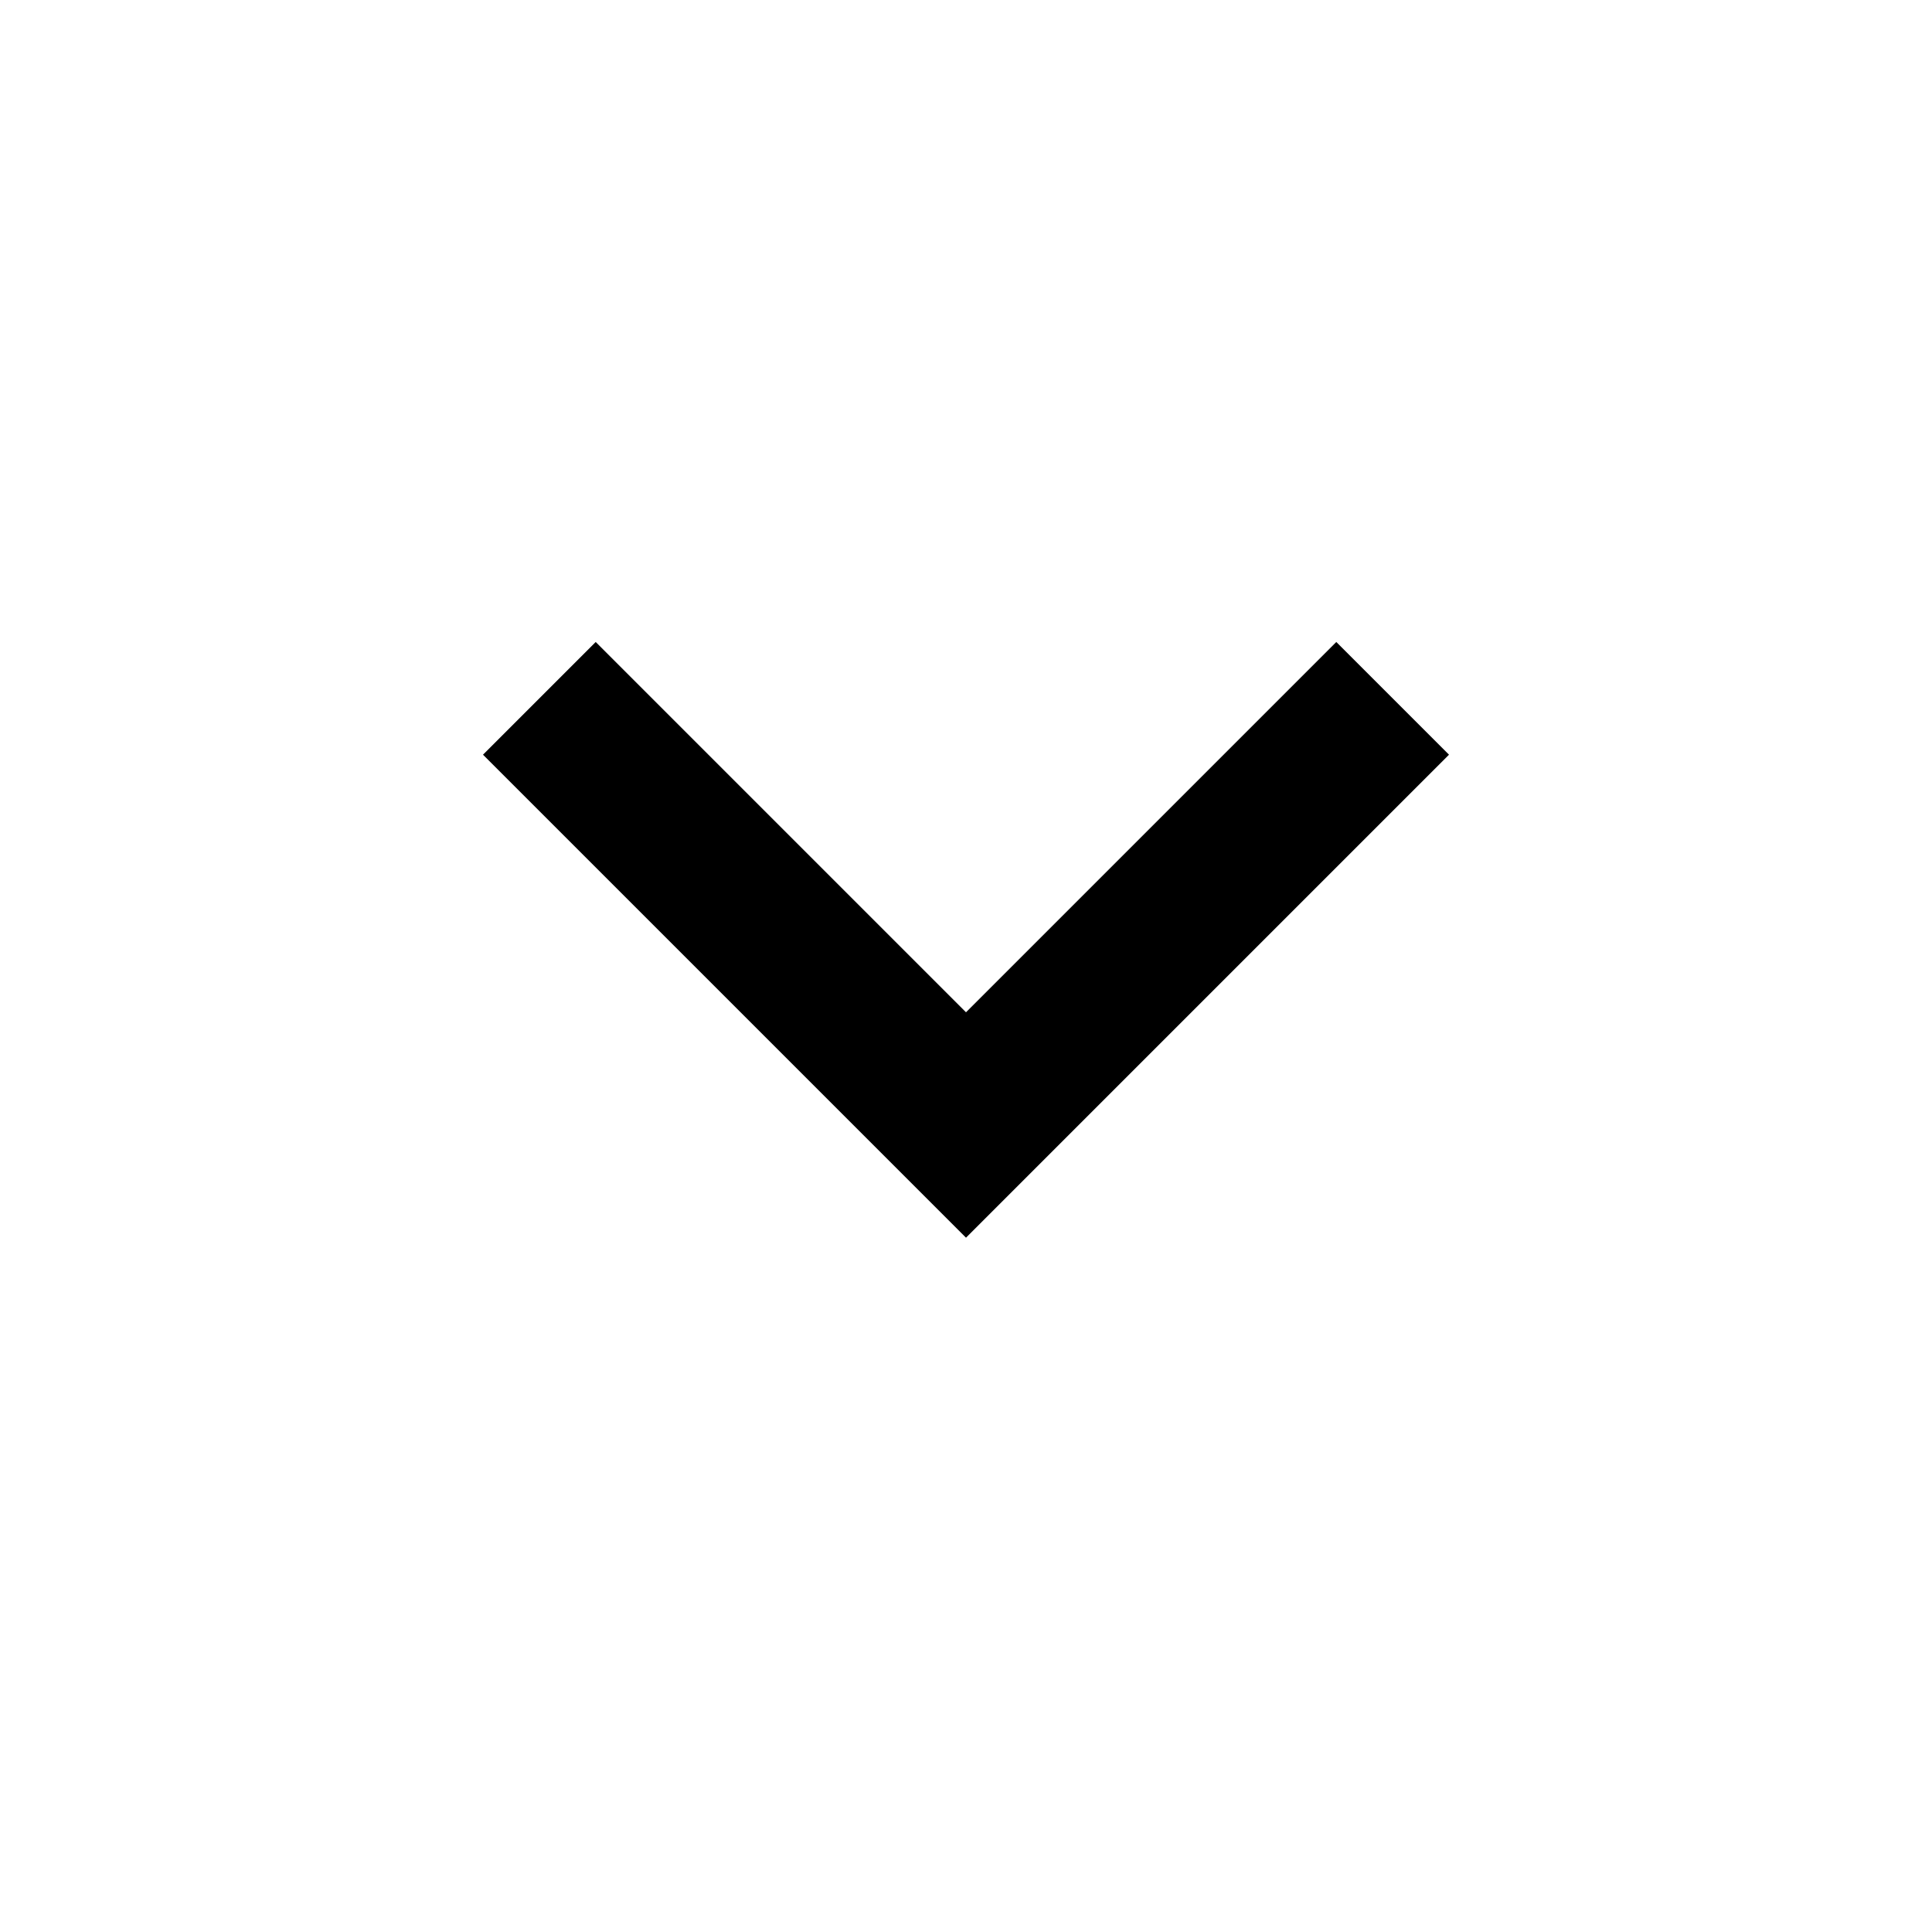
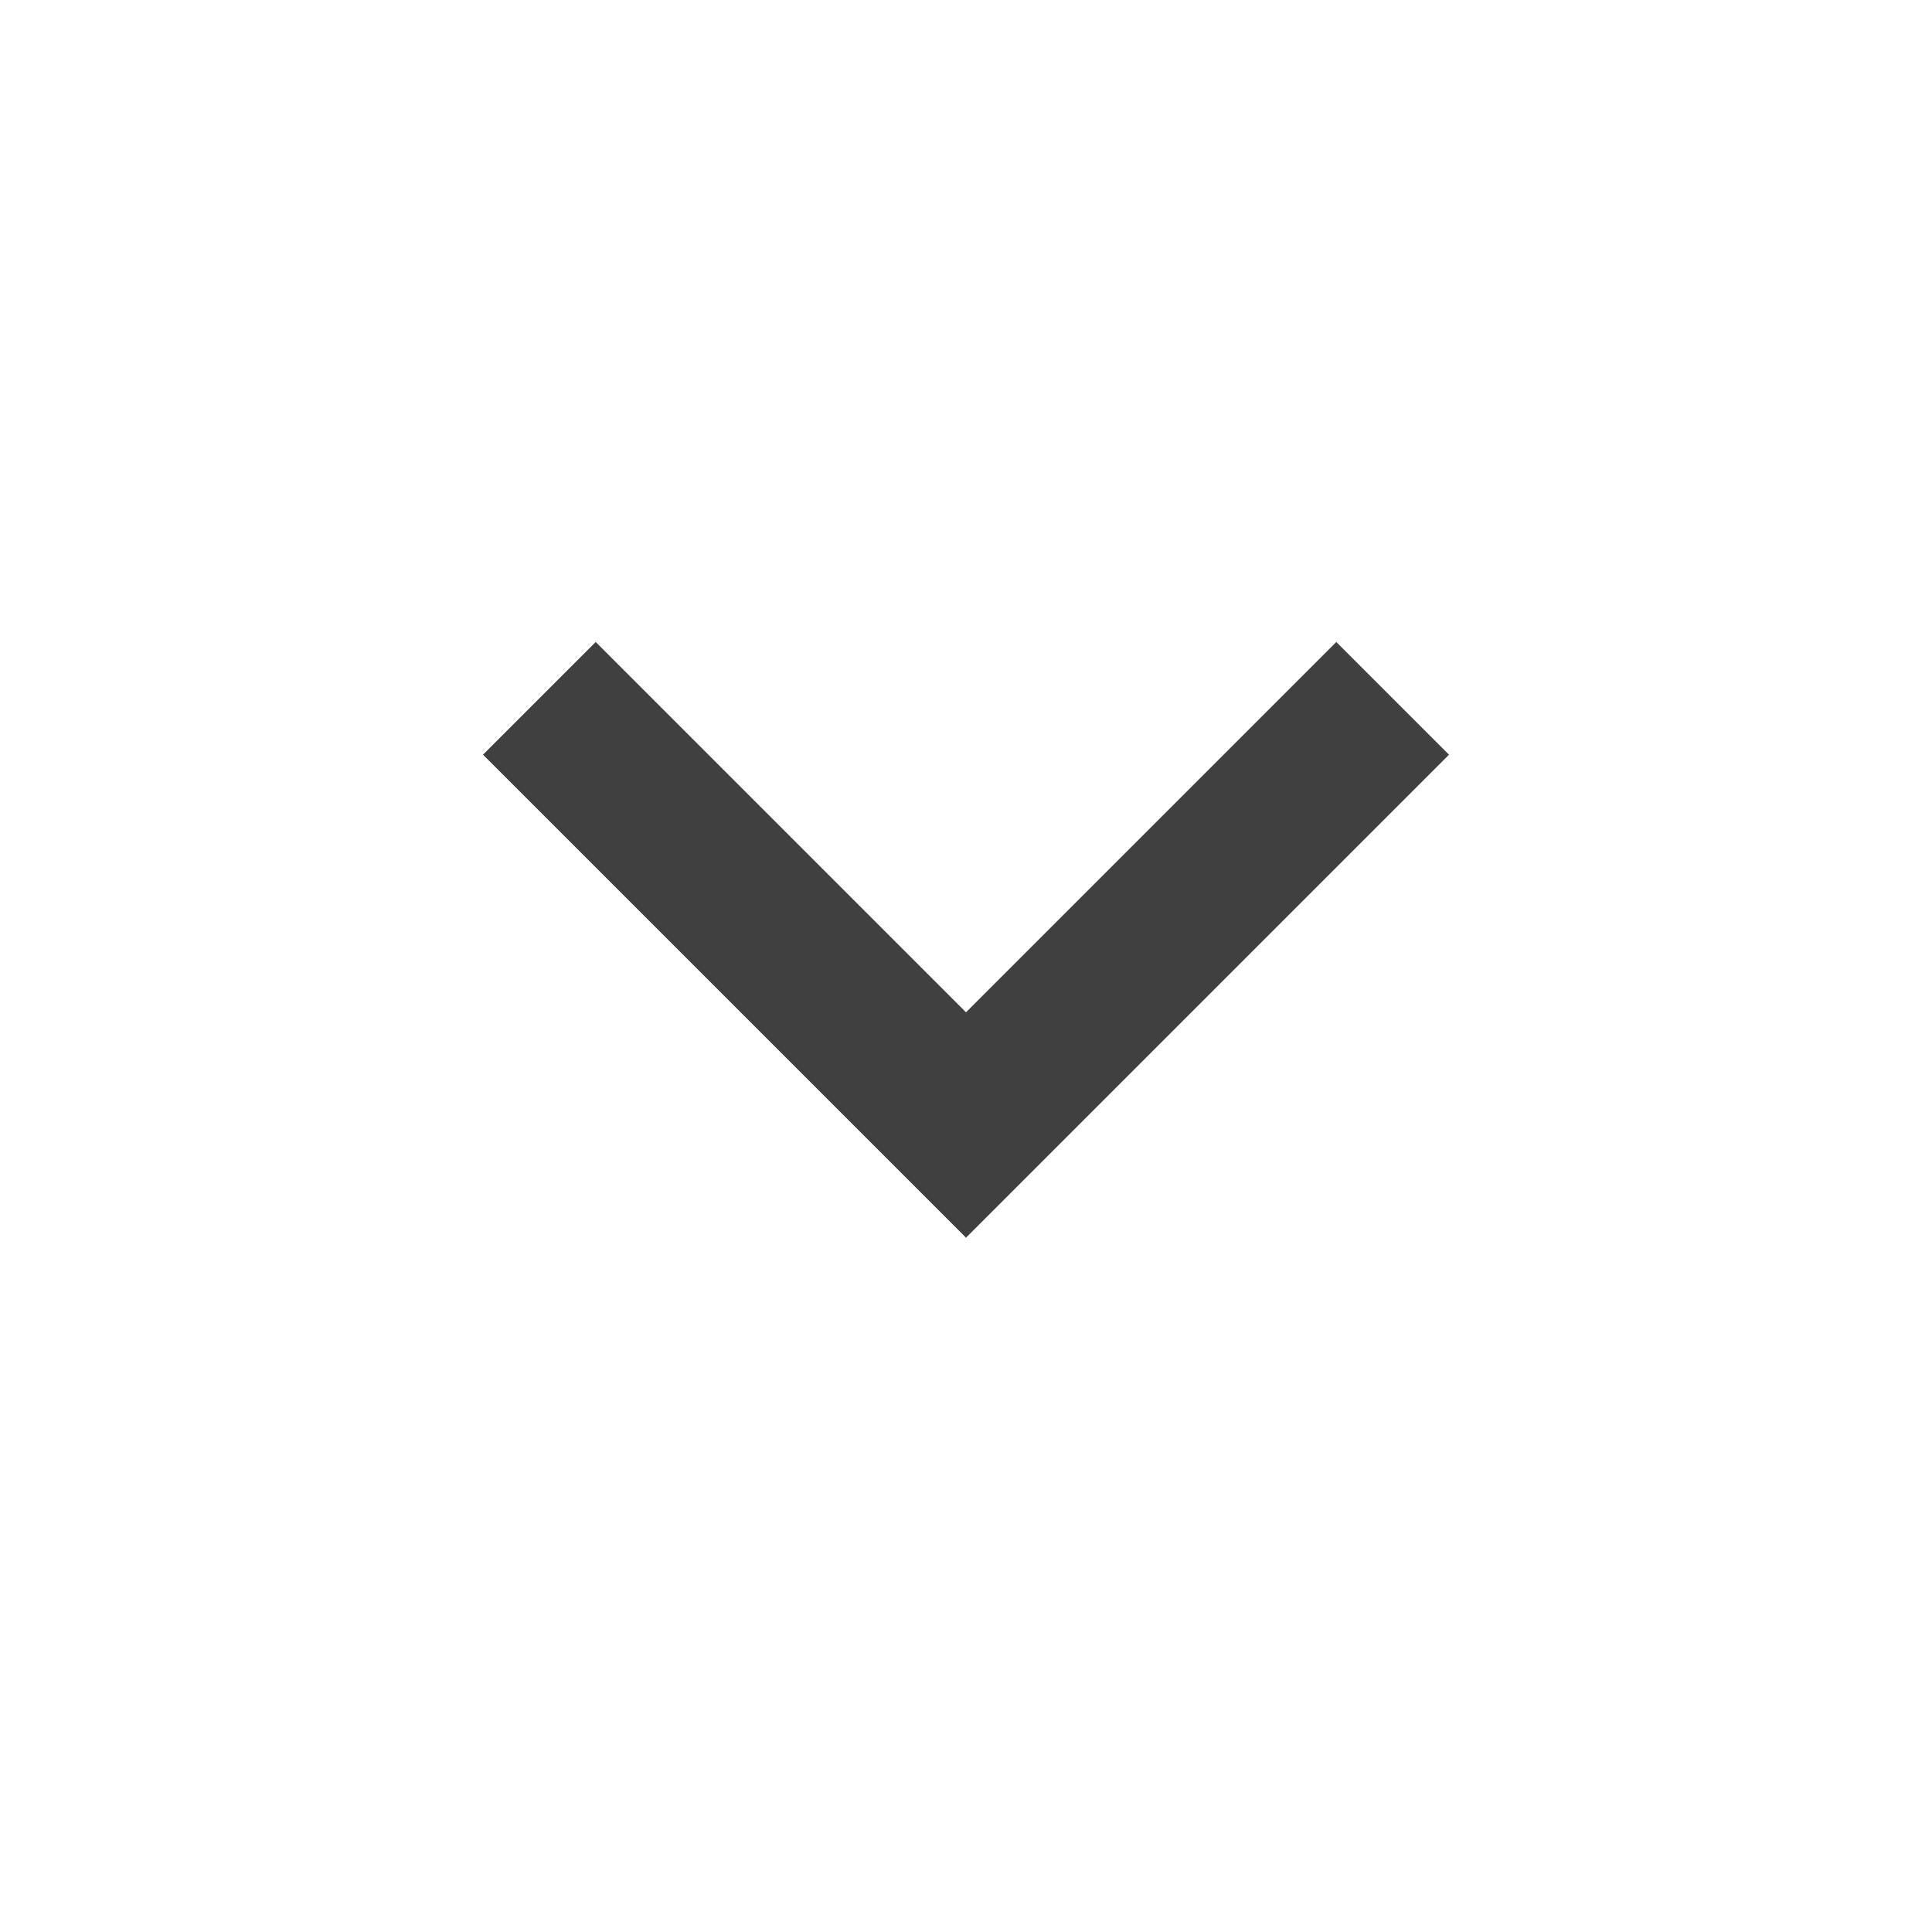
- <svg xmlns="http://www.w3.org/2000/svg" height="24" viewBox="0 -960 960 960" width="24">
+ <svg xmlns="http://www.w3.org/2000/svg" height="24px" viewBox="0 -960 960 960" width="24px" fill="#404040">
  <path d="M480-345 240-585l56-56 184 184 184-184 56 56-240 240Z" />
</svg>
